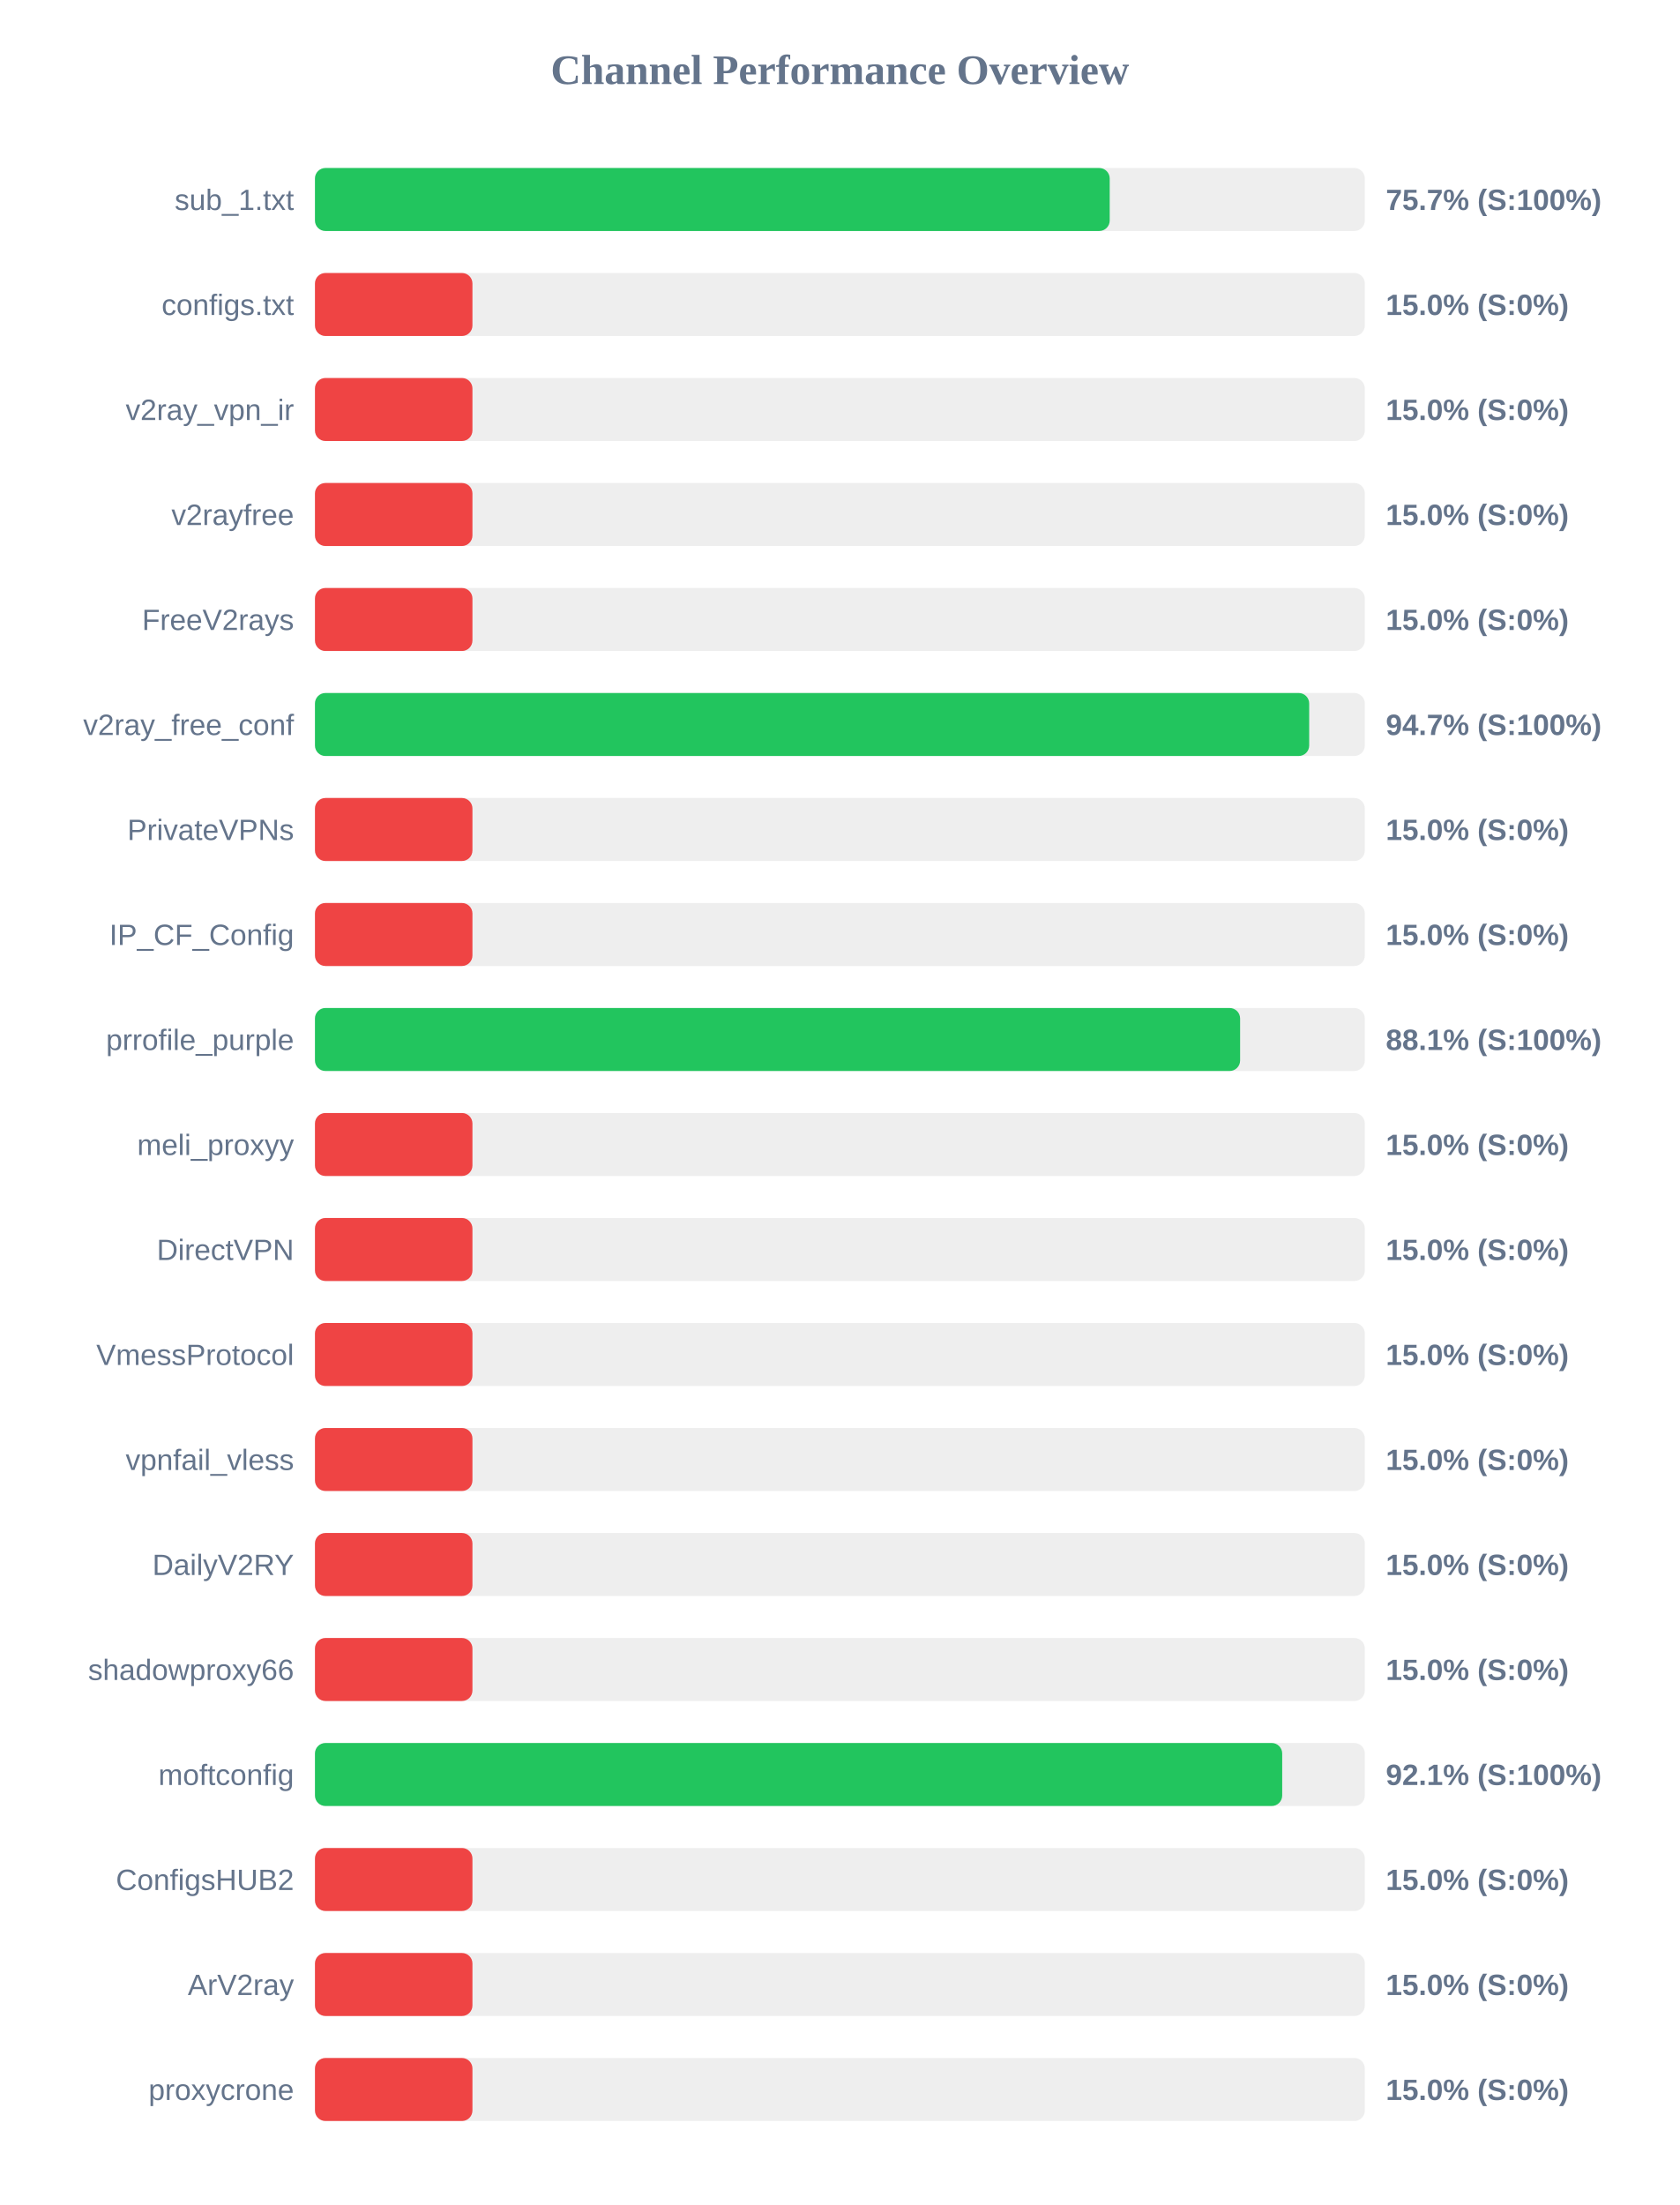
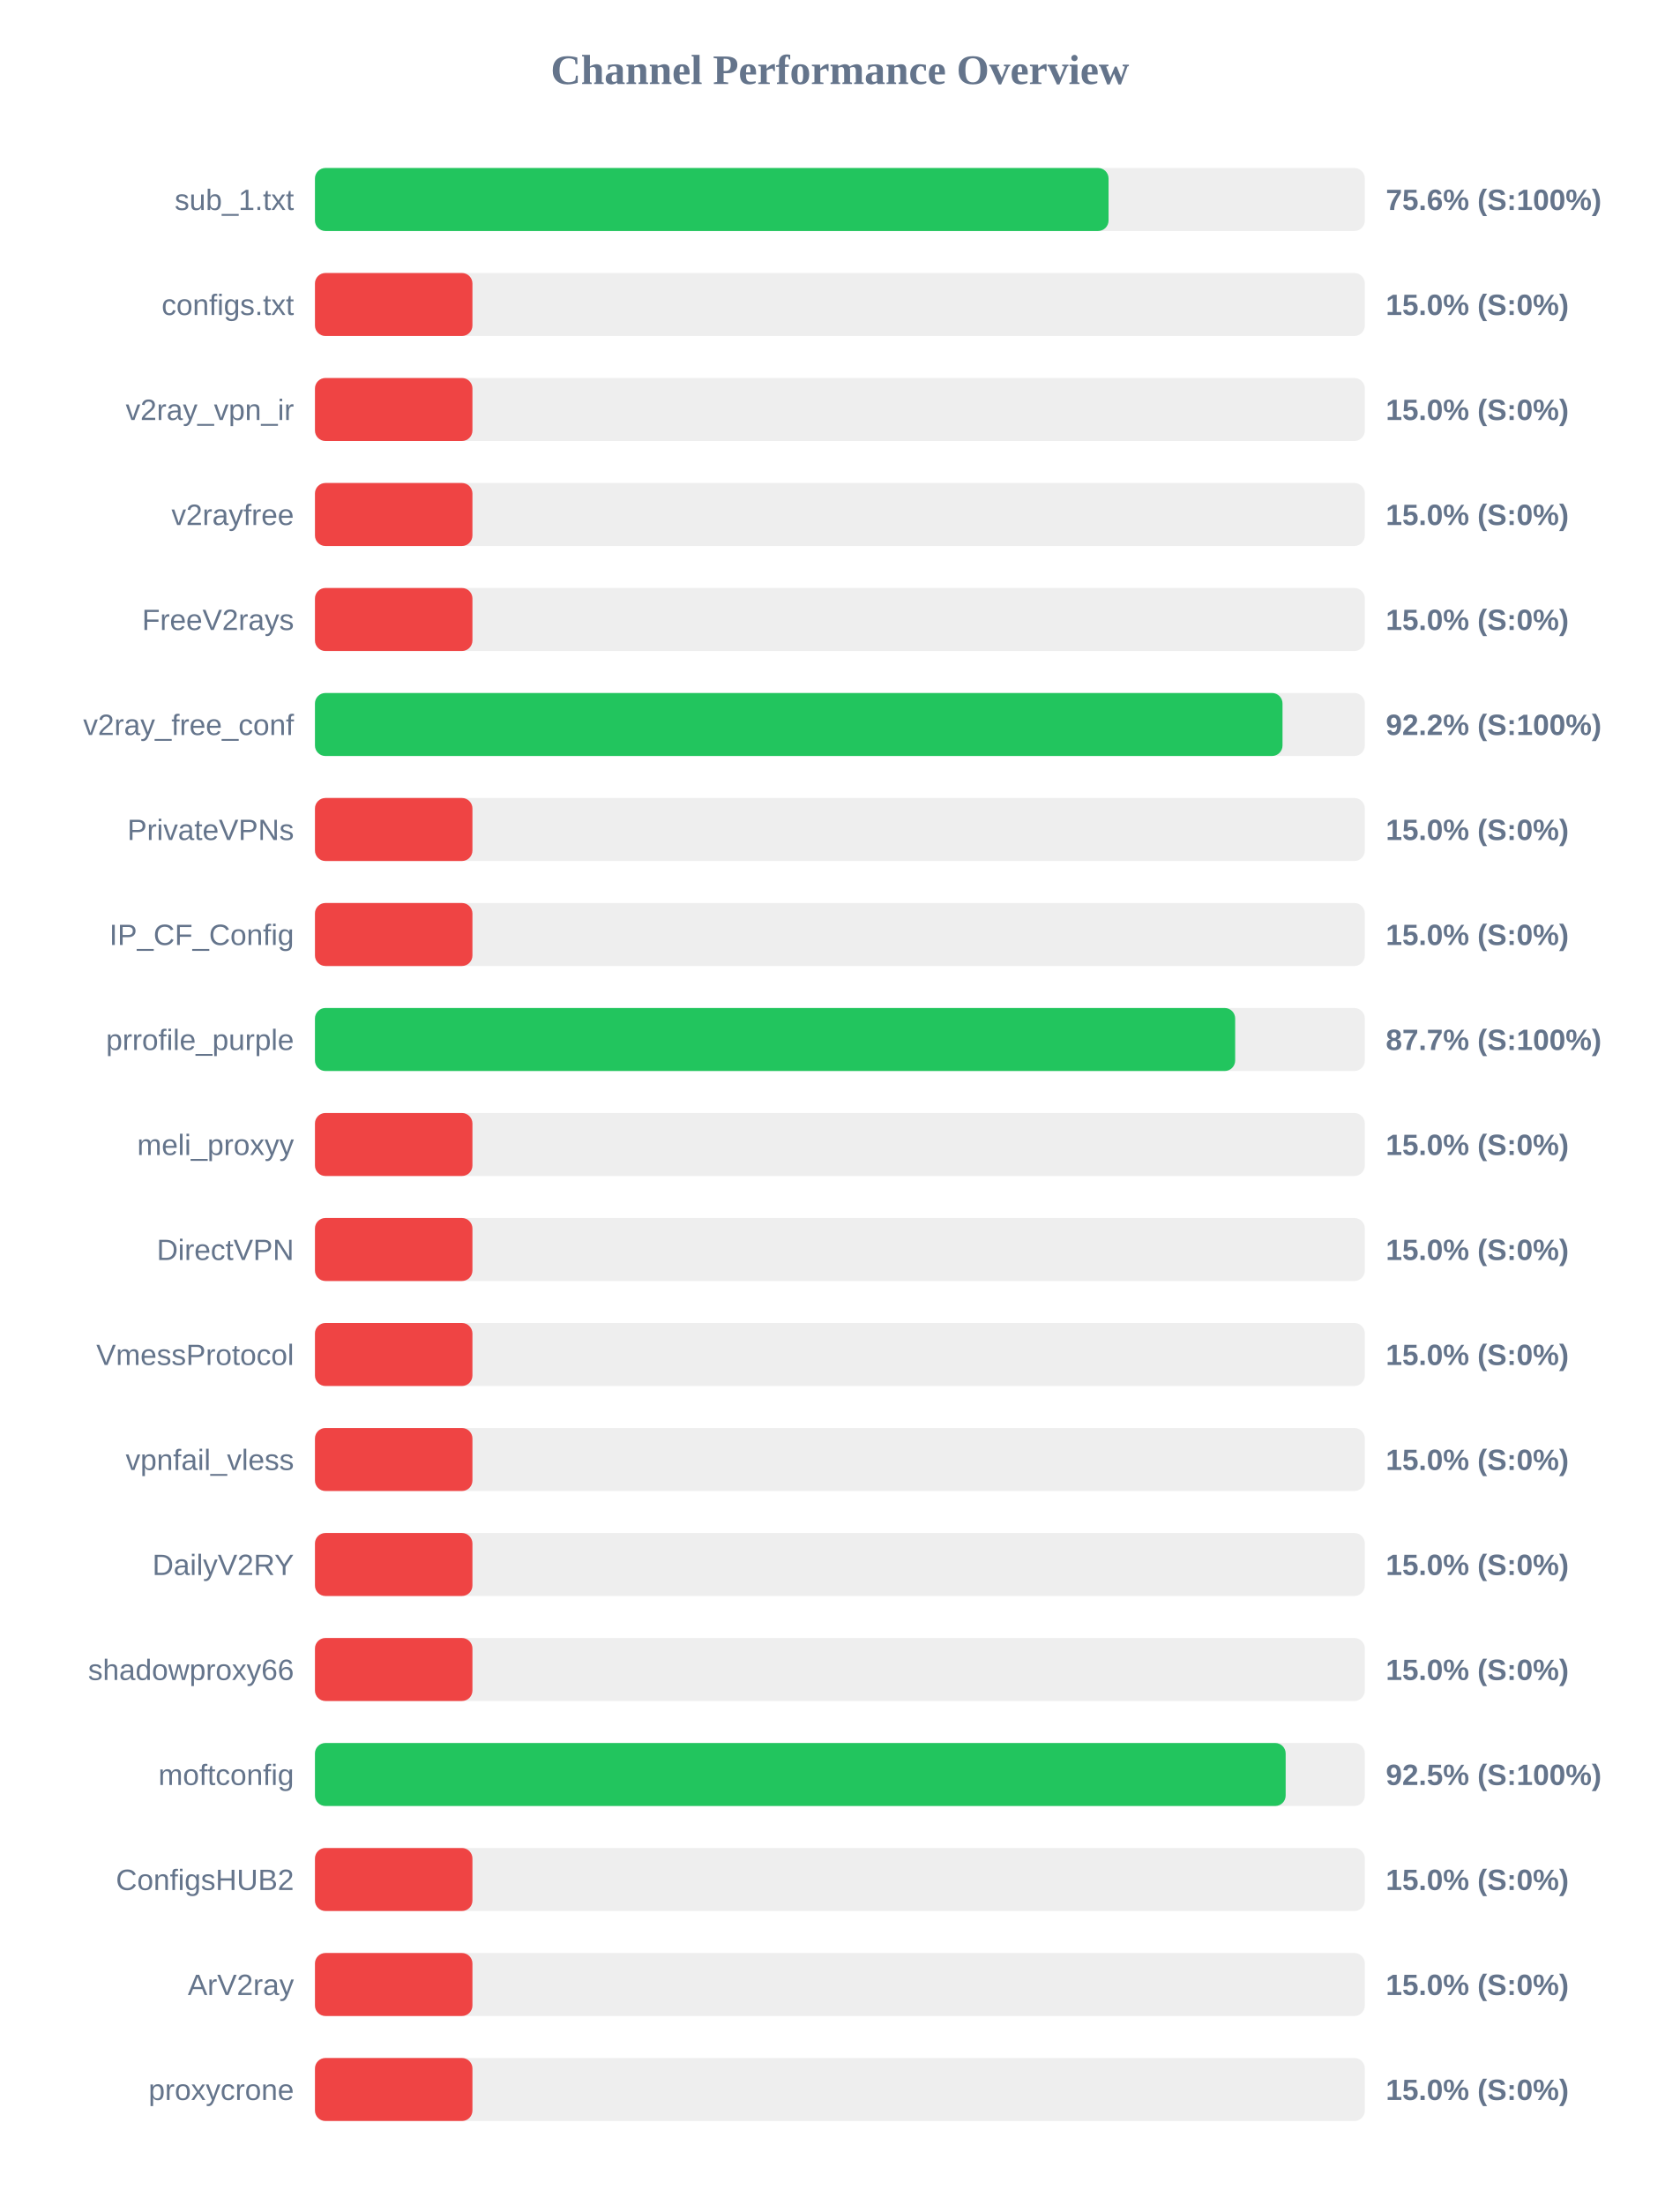
<svg xmlns="http://www.w3.org/2000/svg" width="800" height="1050" version="1.1">
  <style>
        .row { font: 14px Arial; fill: #64748b; }
        .score { font: bold 14px Arial; fill: #64748b; }
    </style>
  <text x="400" y="40" text-anchor="middle" font-size="20px" font-weight="bold" fill="#64748b">Channel Performance Overview</text>
  <rect x="150" y="80" width="500" height="30" fill="#eee" rx="5" />
-   <rect x="150" y="80" width="378.5" height="30" fill="#22c55e" rx="5" />
+   <rect x="150" y="80" width="377.95" height="30" fill="#22c55e" rx="5" />
  <text x="140" y="100" text-anchor="end" class="row">sub_1.txt</text>
-   <text x="660" y="100" text-anchor="start" class="score">75.7% (S:100%)</text>
+   <text x="660" y="100" text-anchor="start" class="score">75.6% (S:100%)</text>
  <rect x="150" y="130" width="500" height="30" fill="#eee" rx="5" />
  <rect x="150" y="130" width="75.0" height="30" fill="#ef4444" rx="5" />
  <text x="140" y="150" text-anchor="end" class="row">configs.txt</text>
  <text x="660" y="150" text-anchor="start" class="score">15.0% (S:0%)</text>
  <rect x="150" y="180" width="500" height="30" fill="#eee" rx="5" />
  <rect x="150" y="180" width="75.0" height="30" fill="#ef4444" rx="5" />
  <text x="140" y="200" text-anchor="end" class="row">v2ray_vpn_ir</text>
  <text x="660" y="200" text-anchor="start" class="score">15.0% (S:0%)</text>
  <rect x="150" y="230" width="500" height="30" fill="#eee" rx="5" />
  <rect x="150" y="230" width="75.0" height="30" fill="#ef4444" rx="5" />
  <text x="140" y="250" text-anchor="end" class="row">v2rayfree</text>
  <text x="660" y="250" text-anchor="start" class="score">15.0% (S:0%)</text>
  <rect x="150" y="280" width="500" height="30" fill="#eee" rx="5" />
  <rect x="150" y="280" width="75.0" height="30" fill="#ef4444" rx="5" />
  <text x="140" y="300" text-anchor="end" class="row">FreeV2rays</text>
  <text x="660" y="300" text-anchor="start" class="score">15.0% (S:0%)</text>
  <rect x="150" y="330" width="500" height="30" fill="#eee" rx="5" />
-   <rect x="150" y="330" width="473.5" height="30" fill="#22c55e" rx="5" />
+   <rect x="150" y="330" width="460.8" height="30" fill="#22c55e" rx="5" />
  <text x="140" y="350" text-anchor="end" class="row">v2ray_free_conf</text>
-   <text x="660" y="350" text-anchor="start" class="score">94.7% (S:100%)</text>
+   <text x="660" y="350" text-anchor="start" class="score">92.2% (S:100%)</text>
  <rect x="150" y="380" width="500" height="30" fill="#eee" rx="5" />
  <rect x="150" y="380" width="75.0" height="30" fill="#ef4444" rx="5" />
  <text x="140" y="400" text-anchor="end" class="row">PrivateVPNs</text>
  <text x="660" y="400" text-anchor="start" class="score">15.0% (S:0%)</text>
  <rect x="150" y="430" width="500" height="30" fill="#eee" rx="5" />
  <rect x="150" y="430" width="75.0" height="30" fill="#ef4444" rx="5" />
  <text x="140" y="450" text-anchor="end" class="row">IP_CF_Config</text>
  <text x="660" y="450" text-anchor="start" class="score">15.0% (S:0%)</text>
  <rect x="150" y="480" width="500" height="30" fill="#eee" rx="5" />
-   <rect x="150" y="480" width="440.6" height="30" fill="#22c55e" rx="5" />
+   <rect x="150" y="480" width="438.25" height="30" fill="#22c55e" rx="5" />
  <text x="140" y="500" text-anchor="end" class="row">prrofile_purple</text>
-   <text x="660" y="500" text-anchor="start" class="score">88.1% (S:100%)</text>
+   <text x="660" y="500" text-anchor="start" class="score">87.7% (S:100%)</text>
  <rect x="150" y="530" width="500" height="30" fill="#eee" rx="5" />
  <rect x="150" y="530" width="75.0" height="30" fill="#ef4444" rx="5" />
  <text x="140" y="550" text-anchor="end" class="row">meli_proxyy</text>
  <text x="660" y="550" text-anchor="start" class="score">15.0% (S:0%)</text>
  <rect x="150" y="580" width="500" height="30" fill="#eee" rx="5" />
  <rect x="150" y="580" width="75.0" height="30" fill="#ef4444" rx="5" />
  <text x="140" y="600" text-anchor="end" class="row">DirectVPN</text>
  <text x="660" y="600" text-anchor="start" class="score">15.0% (S:0%)</text>
  <rect x="150" y="630" width="500" height="30" fill="#eee" rx="5" />
  <rect x="150" y="630" width="75.0" height="30" fill="#ef4444" rx="5" />
  <text x="140" y="650" text-anchor="end" class="row">VmessProtocol</text>
  <text x="660" y="650" text-anchor="start" class="score">15.0% (S:0%)</text>
  <rect x="150" y="680" width="500" height="30" fill="#eee" rx="5" />
  <rect x="150" y="680" width="75.0" height="30" fill="#ef4444" rx="5" />
  <text x="140" y="700" text-anchor="end" class="row">vpnfail_vless</text>
  <text x="660" y="700" text-anchor="start" class="score">15.0% (S:0%)</text>
  <rect x="150" y="730" width="500" height="30" fill="#eee" rx="5" />
  <rect x="150" y="730" width="75.0" height="30" fill="#ef4444" rx="5" />
  <text x="140" y="750" text-anchor="end" class="row">DailyV2RY</text>
  <text x="660" y="750" text-anchor="start" class="score">15.0% (S:0%)</text>
  <rect x="150" y="780" width="500" height="30" fill="#eee" rx="5" />
  <rect x="150" y="780" width="75.0" height="30" fill="#ef4444" rx="5" />
  <text x="140" y="800" text-anchor="end" class="row">shadowproxy66</text>
  <text x="660" y="800" text-anchor="start" class="score">15.0% (S:0%)</text>
  <rect x="150" y="830" width="500" height="30" fill="#eee" rx="5" />
-   <rect x="150" y="830" width="460.65" height="30" fill="#22c55e" rx="5" />
+   <rect x="150" y="830" width="462.3" height="30" fill="#22c55e" rx="5" />
  <text x="140" y="850" text-anchor="end" class="row">moftconfig</text>
-   <text x="660" y="850" text-anchor="start" class="score">92.1% (S:100%)</text>
+   <text x="660" y="850" text-anchor="start" class="score">92.5% (S:100%)</text>
  <rect x="150" y="880" width="500" height="30" fill="#eee" rx="5" />
  <rect x="150" y="880" width="75.0" height="30" fill="#ef4444" rx="5" />
  <text x="140" y="900" text-anchor="end" class="row">ConfigsHUB2</text>
  <text x="660" y="900" text-anchor="start" class="score">15.0% (S:0%)</text>
  <rect x="150" y="930" width="500" height="30" fill="#eee" rx="5" />
  <rect x="150" y="930" width="75.0" height="30" fill="#ef4444" rx="5" />
  <text x="140" y="950" text-anchor="end" class="row">ArV2ray</text>
  <text x="660" y="950" text-anchor="start" class="score">15.0% (S:0%)</text>
  <rect x="150" y="980" width="500" height="30" fill="#eee" rx="5" />
  <rect x="150" y="980" width="75.0" height="30" fill="#ef4444" rx="5" />
  <text x="140" y="1000" text-anchor="end" class="row">proxycrone</text>
  <text x="660" y="1000" text-anchor="start" class="score">15.0% (S:0%)</text>
</svg>
